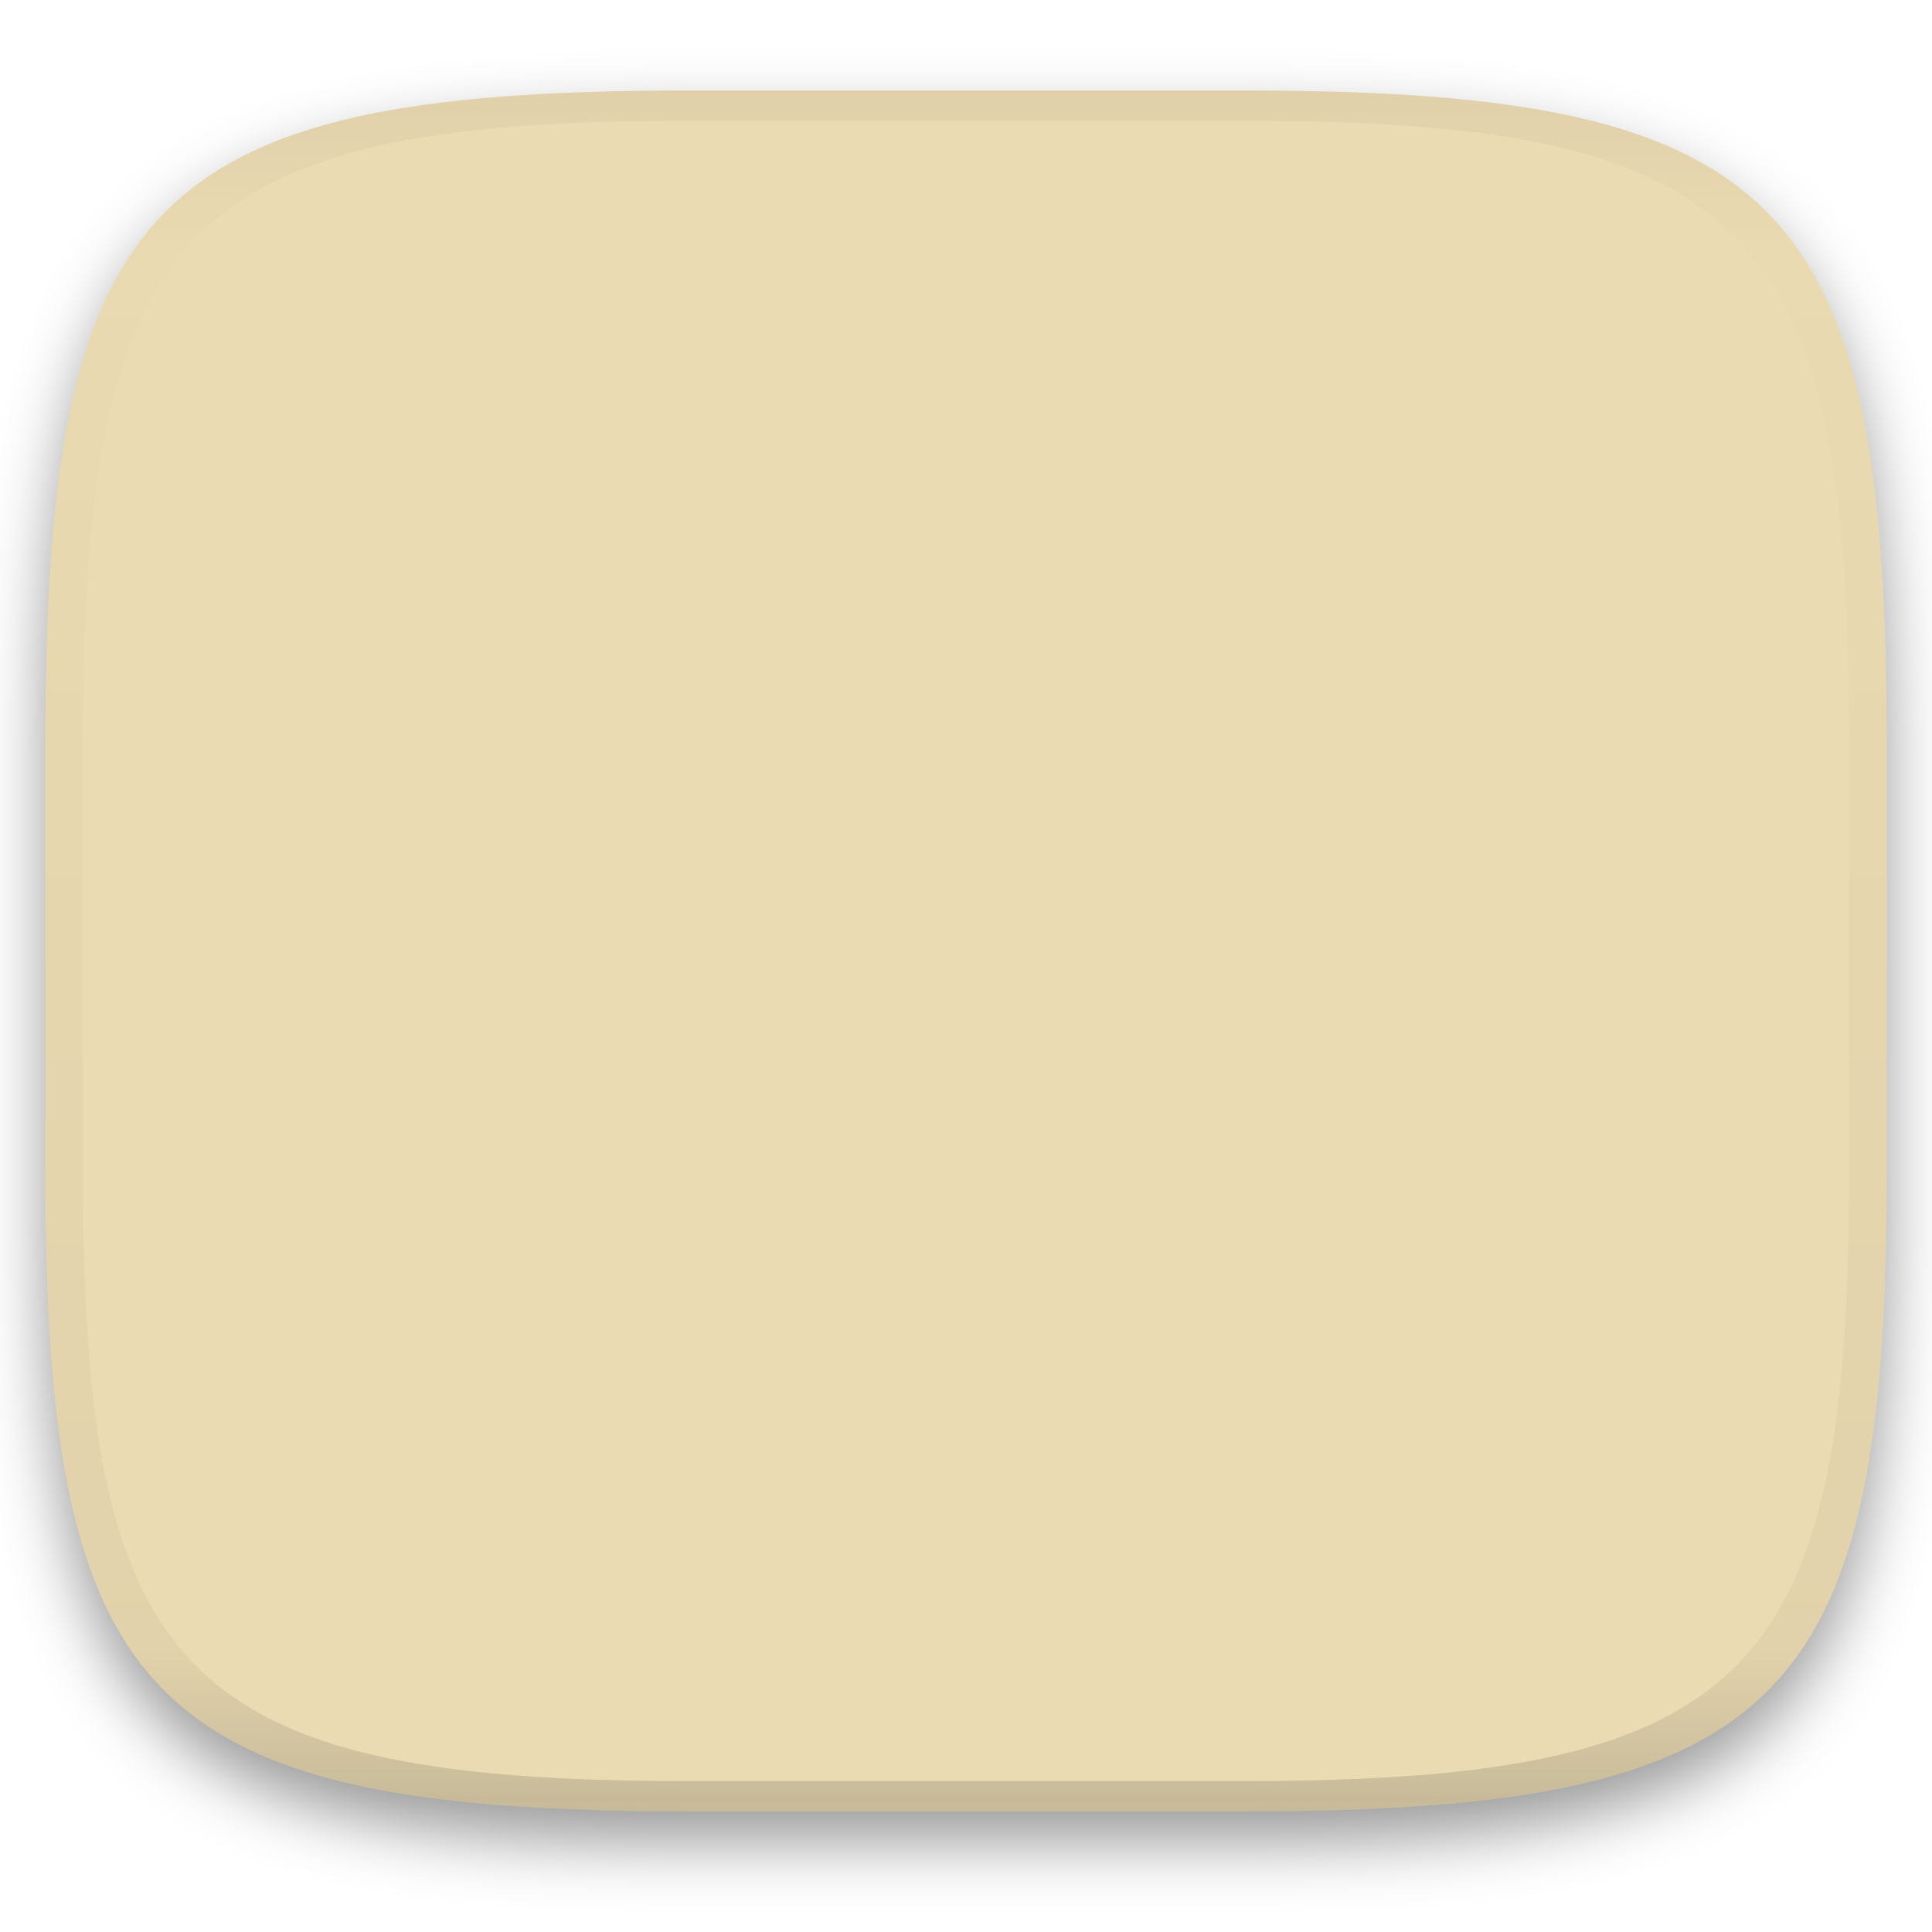
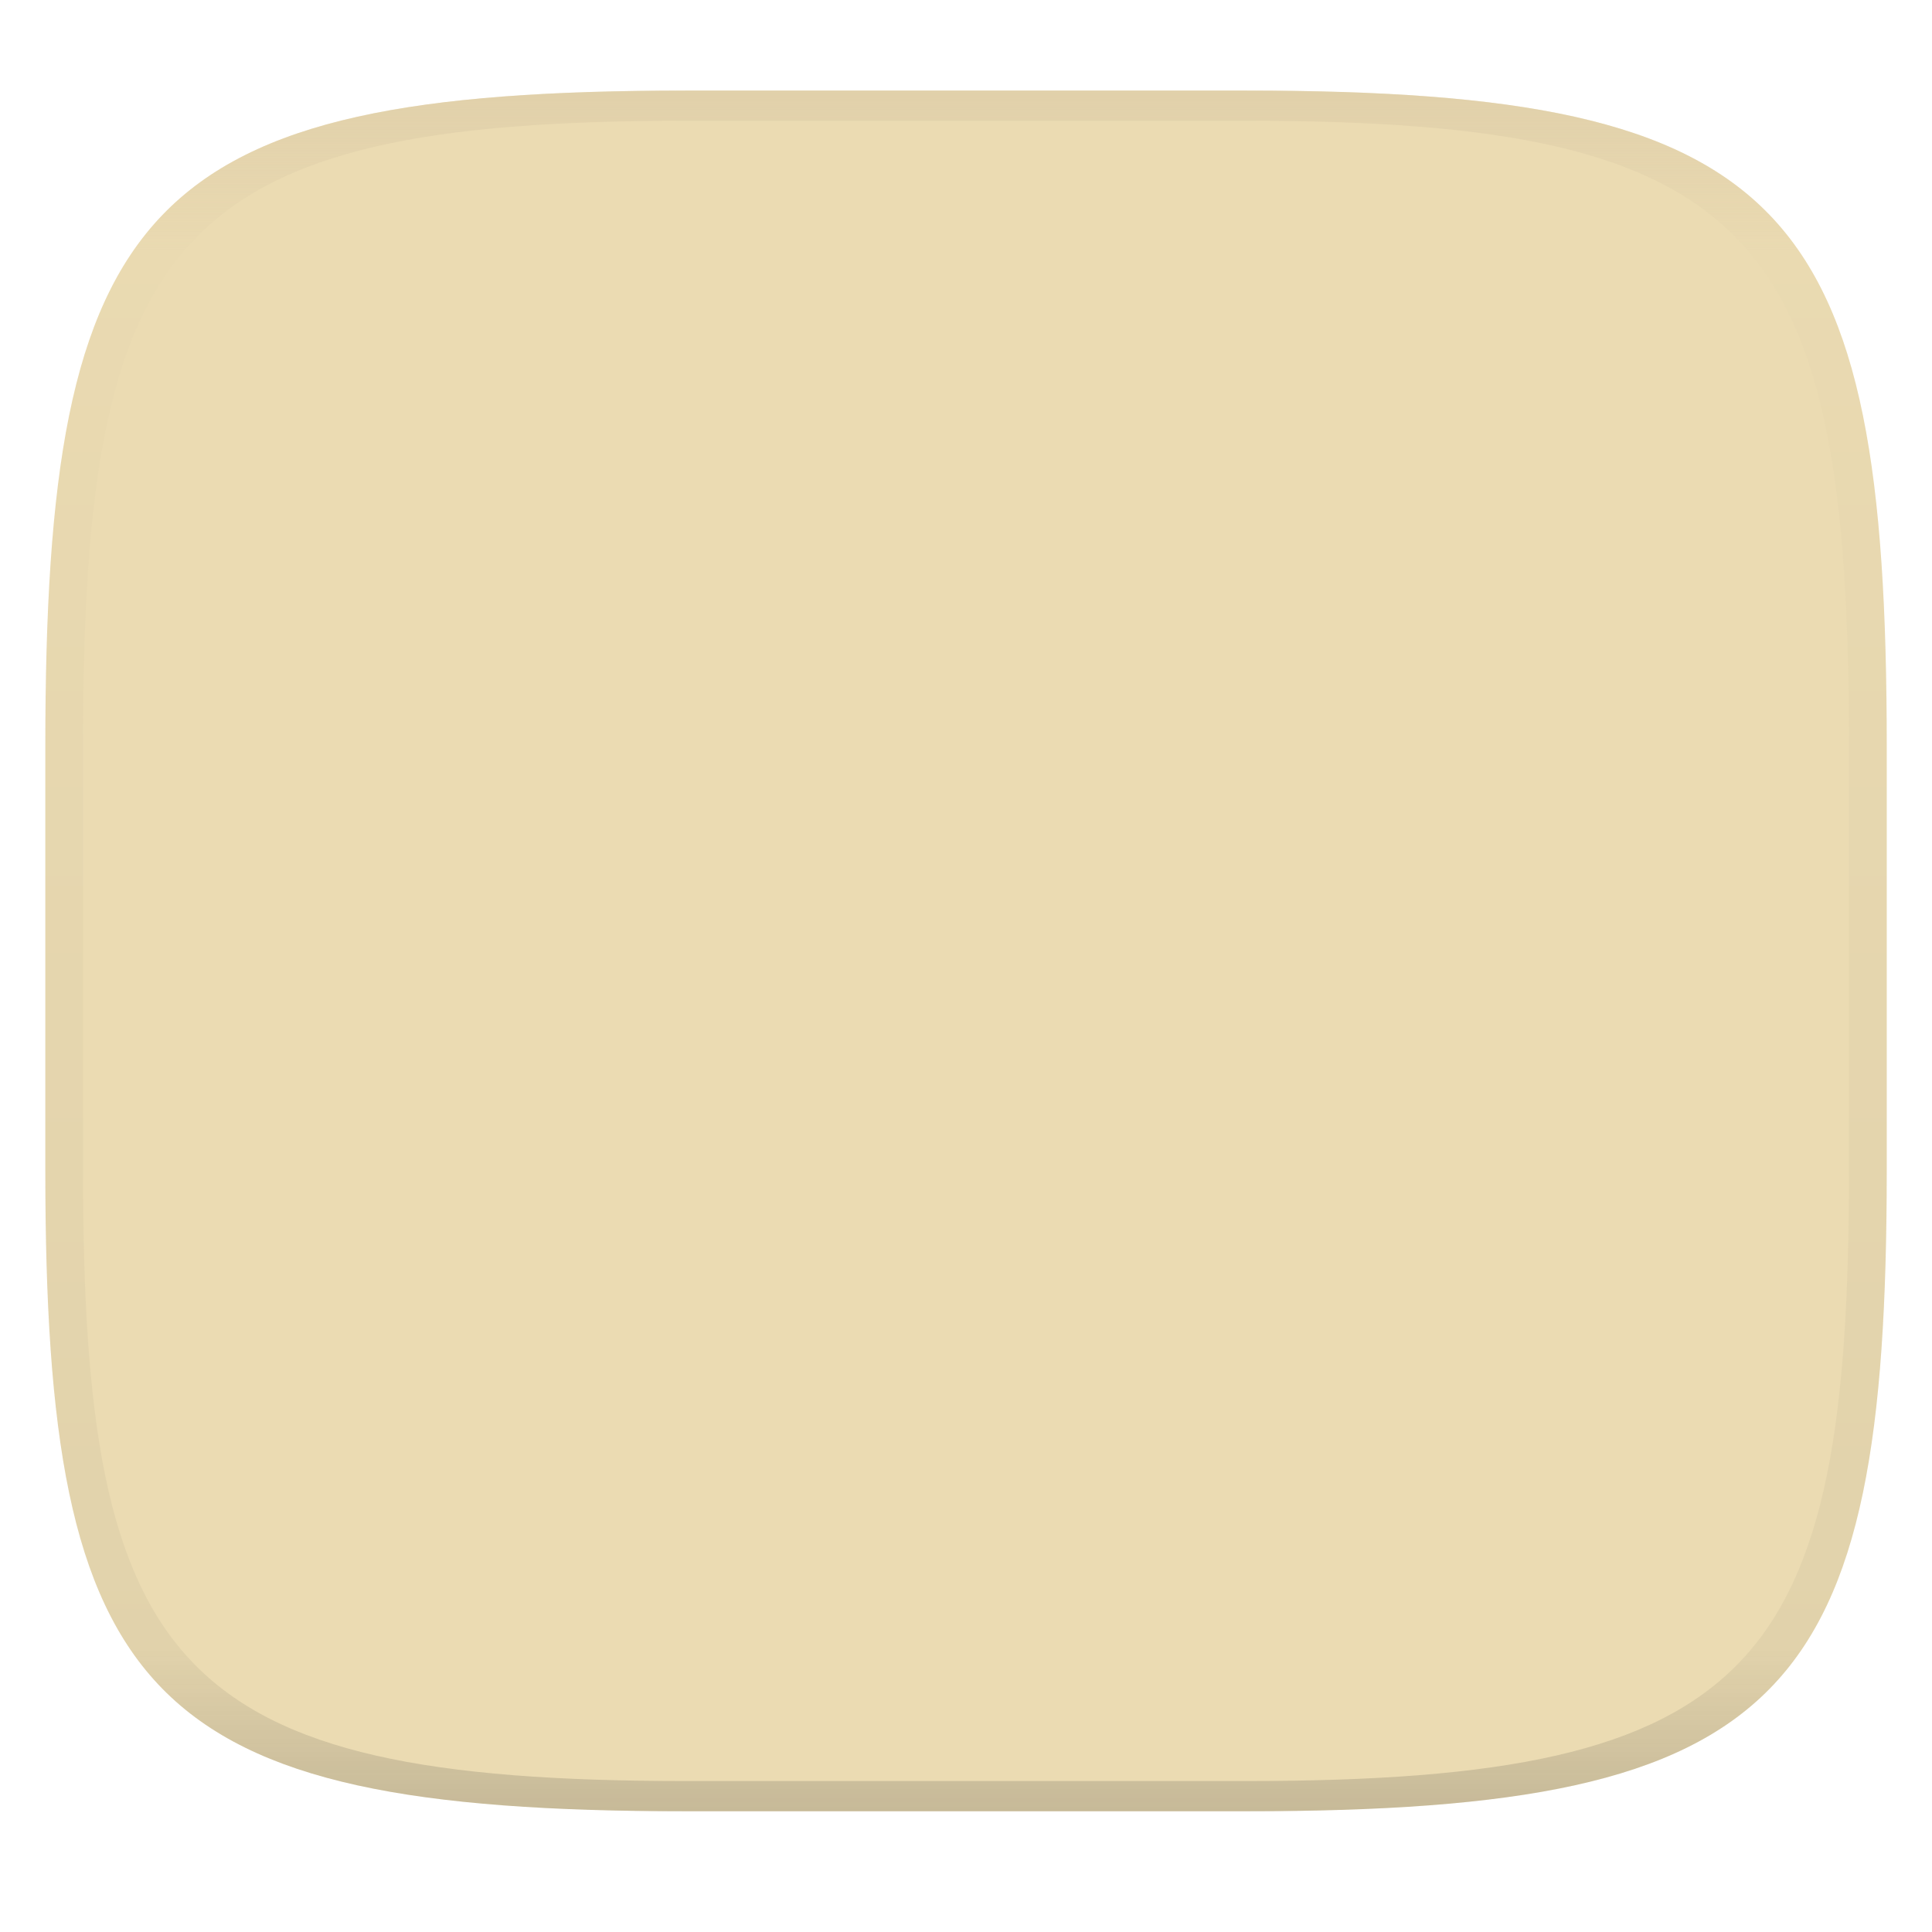
<svg xmlns="http://www.w3.org/2000/svg" width="256" height="256" style="isolation:isolate" version="1.1">
  <g transform="translate(.004996 -.116)" filter="url(#a)">
    <linearGradient id="b" x1=".5" x2=".5" y2="1" gradientTransform="matrix(244 0 0 228 5.981 12.12)" gradientUnits="userSpaceOnUse">
      <stop stop-color="#ebdbb2" offset="0" />
      <stop stop-color="#ebdbb2" offset="1" />
    </linearGradient>
    <path d="m165 12.12c72 0 85 15 85 87v56c0 70-13 85-85 85h-74c-72 0-85-15-85-85v-56c0-72 13-87 85-87z" fill="url(#b)" />
  </g>
  <defs>
-     <filter id="a" x="-.042" y="-.045" width="1.084" height="1.108" color-interpolation-filters="sRGB">
-       <feGaussianBlur in="SourceGraphic" stdDeviation="4.294" />
-       <feOffset dy="4" result="pf_100_offsetBlur" />
-       <feFlood flood-opacity=".4" />
-       <feComposite in2="pf_100_offsetBlur" operator="in" result="pf_100_dropShadow" />
-       <feBlend in="SourceGraphic" in2="pf_100_dropShadow" />
-     </filter>
    <linearGradient id="linearGradient31" x1=".5" x2=".5" y2="1" gradientTransform="matrix(244 0 0 228 5.986 12)" gradientUnits="userSpaceOnUse">
      <stop stop-color="#d5c4a1" offset="0" />
      <stop stop-color="#d5c4a1" stop-opacity=".098" offset=".1" />
      <stop stop-color="#282828" stop-opacity=".1" offset=".9" />
      <stop stop-color="#282828" stop-opacity=".4" offset="1" />
    </linearGradient>
  </defs>
  <g transform="translate(.004996 -.116)" opacity=".5">
    <path transform="translate(-.004996 .116)" d="m91 12c-72 0-85 15-85 87v56c0 70 13 85 85 85h74c72 0 85-15 85-85v-56c0-72-13-87-85-87zm0 4h74c68 0 80 15 80 83v56c0 66-12 81-80 81h-74c-68 0-80-15-80-81v-56c0-68 12-83 80-83z" fill="url(#linearGradient31)" opacity="1" />
  </g>
</svg>
